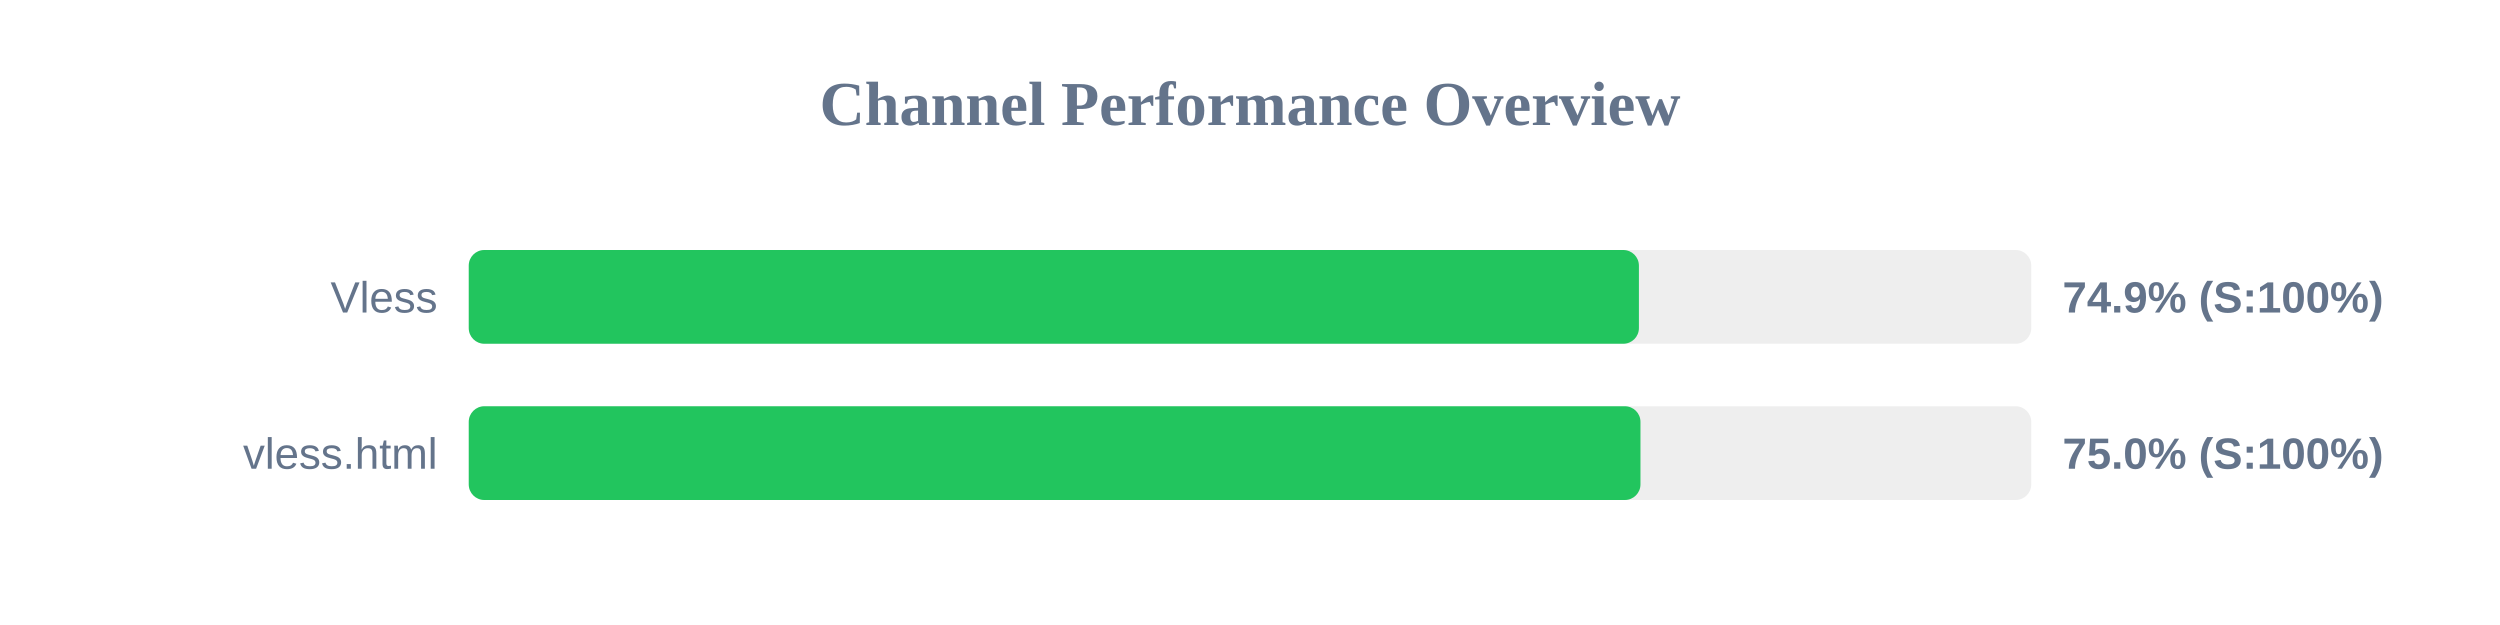
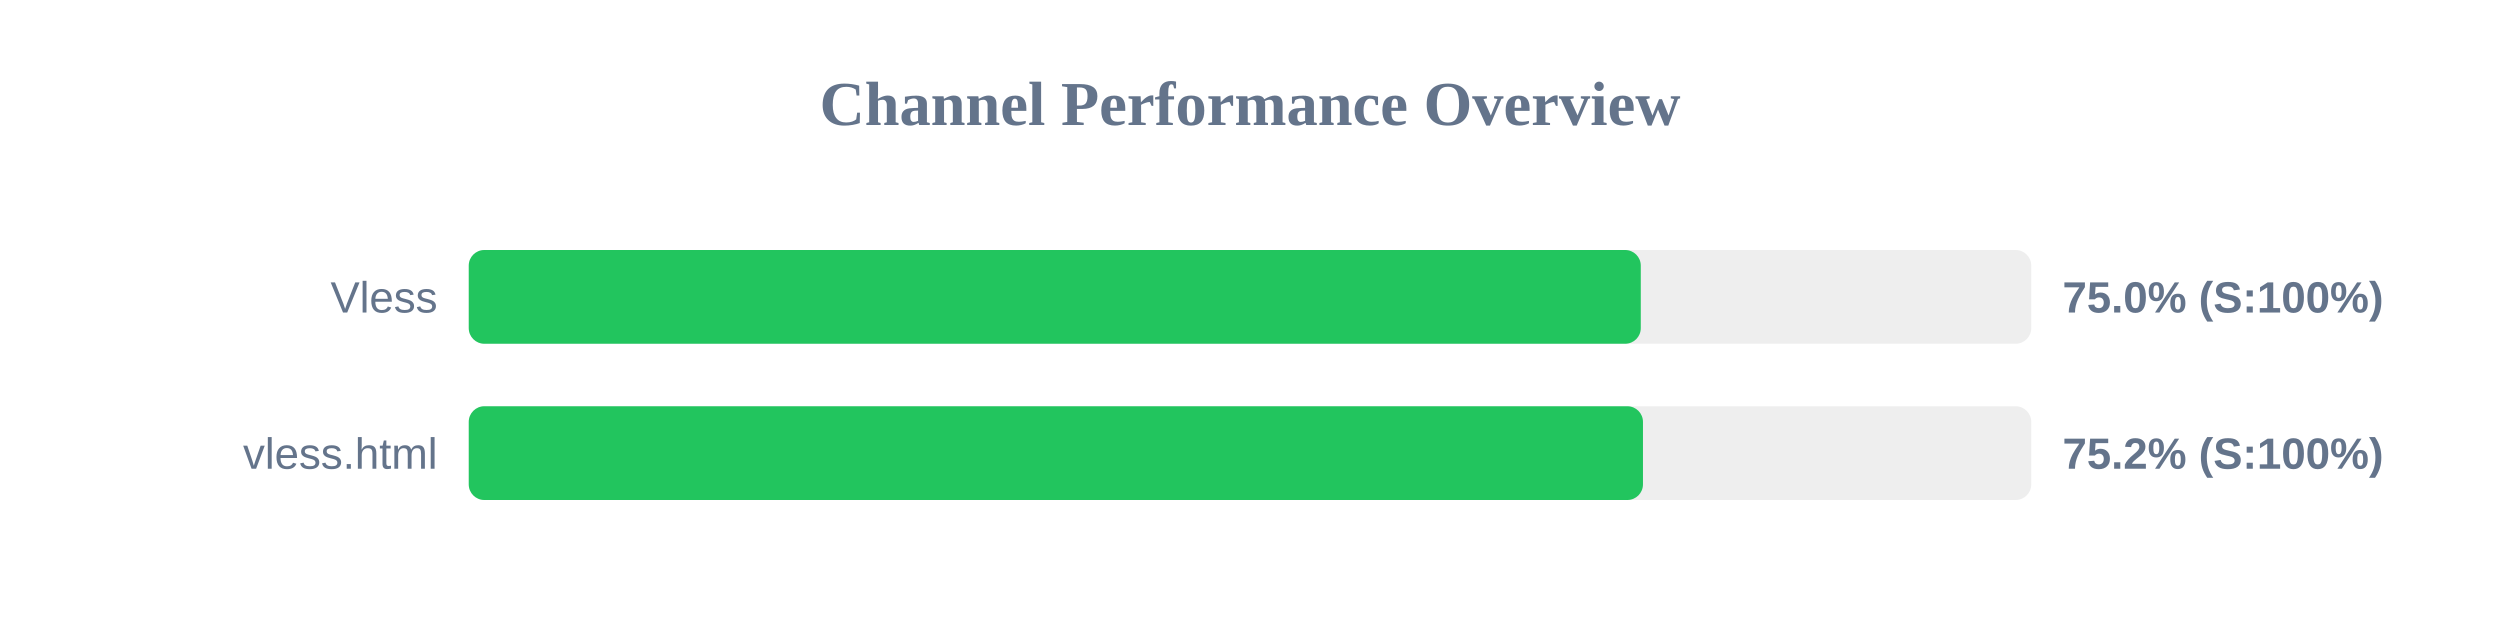
<svg xmlns="http://www.w3.org/2000/svg" width="800" height="200" version="1.1">
  <style>
        .row { font: 14px Arial; fill: #64748b; }
        .score { font: bold 14px Arial; fill: #64748b; }
    </style>
  <text x="400" y="40" text-anchor="middle" font-size="20px" font-weight="bold" fill="#64748b">Channel Performance Overview</text>
  <rect x="150" y="80" width="500" height="30" fill="#eee" rx="5" />
-   <rect x="150" y="80" width="374.45" height="30" fill="#22c55e" rx="5" />
+   <rect x="150" y="80" width="375.05" height="30" fill="#22c55e" rx="5" />
  <text x="140" y="100" text-anchor="end" class="row">Vless</text>
-   <text x="660" y="100" text-anchor="start" class="score">74.9% (S:100%)</text>
+   <text x="660" y="100" text-anchor="start" class="score">75.0% (S:100%)</text>
  <rect x="150" y="130" width="500" height="30" fill="#eee" rx="5" />
-   <rect x="150" y="130" width="374.95" height="30" fill="#22c55e" rx="5" />
+   <rect x="150" y="130" width="375.75" height="30" fill="#22c55e" rx="5" />
  <text x="140" y="150" text-anchor="end" class="row">vless.html</text>
-   <text x="660" y="150" text-anchor="start" class="score">75.0% (S:100%)</text>
+   <text x="660" y="150" text-anchor="start" class="score">75.2% (S:100%)</text>
</svg>
